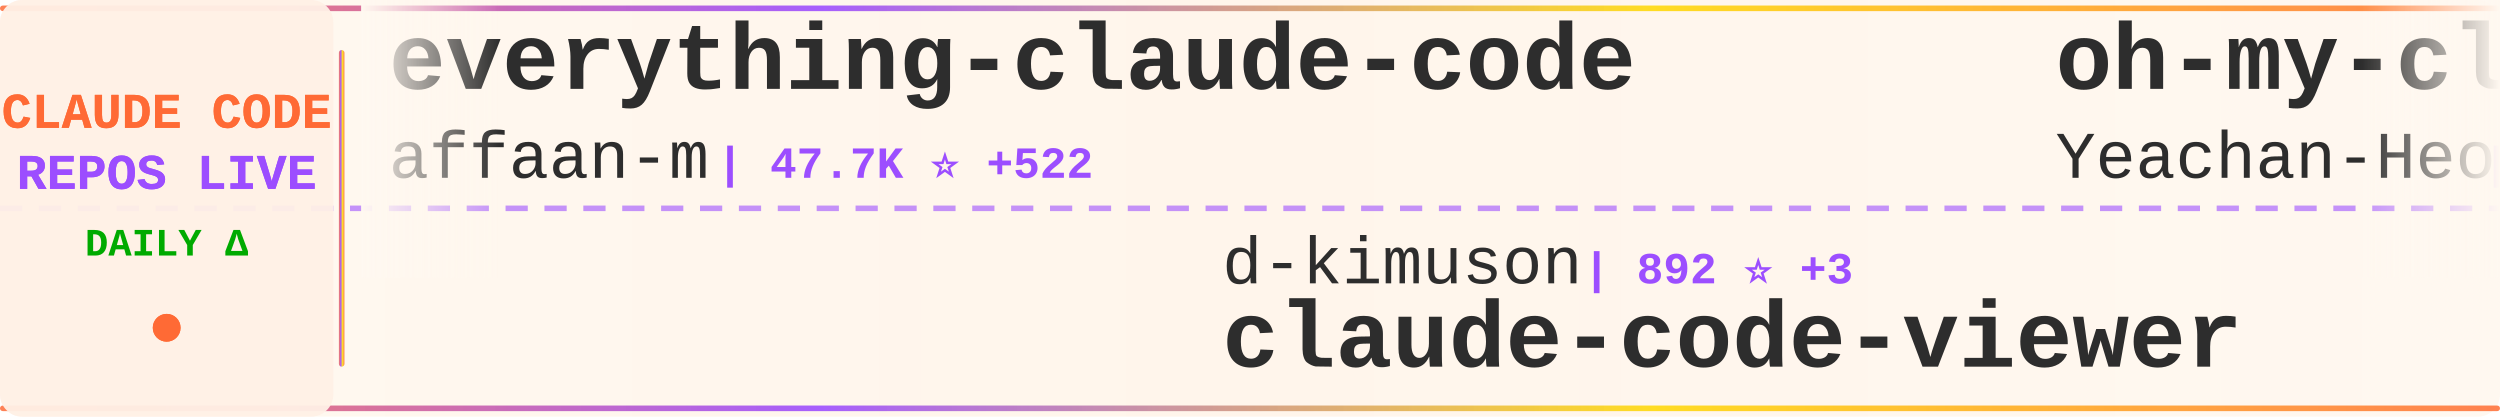
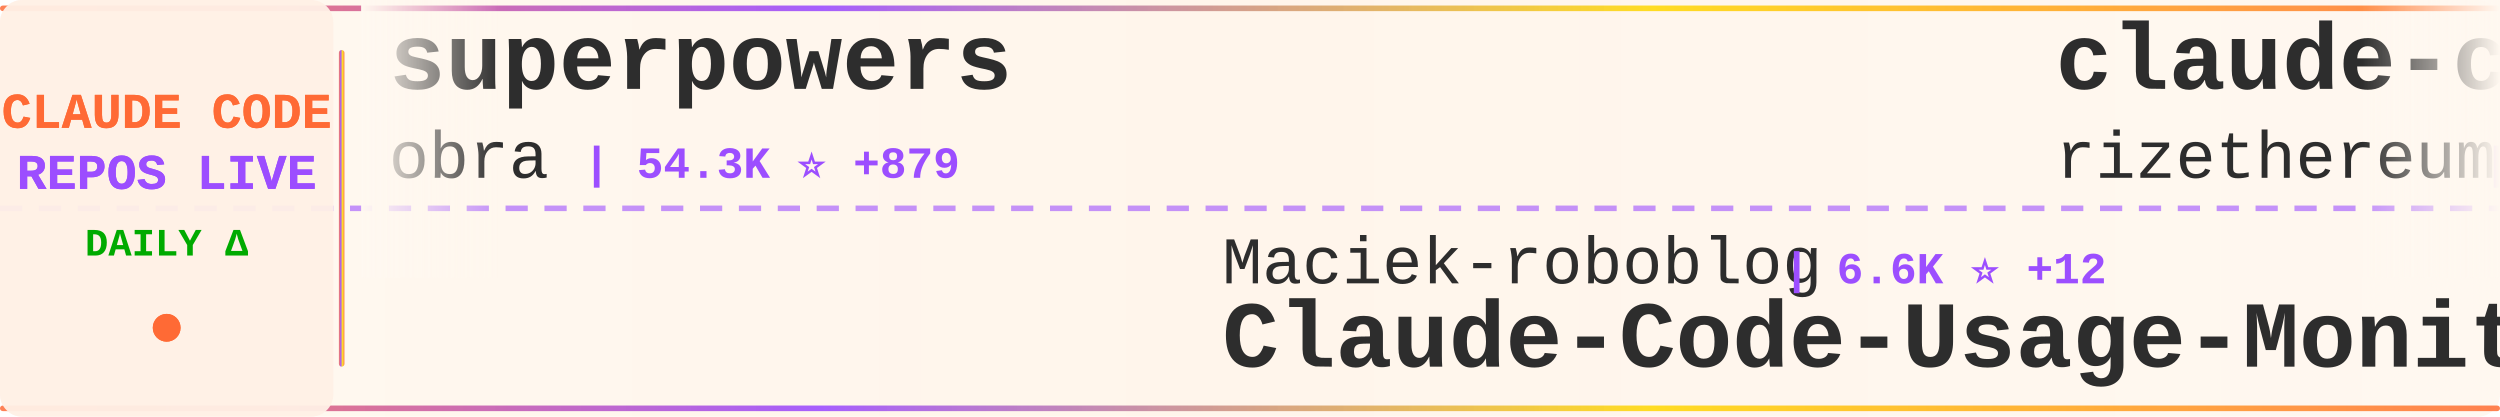
<svg xmlns="http://www.w3.org/2000/svg" width="900" height="150">
  <defs>
    <linearGradient id="tickerBg" x1="0%" y1="0%" x2="100%" y2="0%">
      <stop offset="0%" style="stop-color:#fff8f0;stop-opacity:0.98" />
      <stop offset="50%" style="stop-color:#fff5eb;stop-opacity:1" />
      <stop offset="100%" style="stop-color:#fff8f0;stop-opacity:0.98" />
    </linearGradient>
    <linearGradient id="borderGrad" x1="0%" y1="0%" x2="100%" y2="0%">
      <stop offset="0%" style="stop-color:#FF6B35;stop-opacity:0.85">
        <animate attributeName="stop-opacity" values="0.85;1;0.85" dur="2s" repeatCount="indefinite" />
      </stop>
      <stop offset="33%" style="stop-color:#9C4EFF;stop-opacity:0.9">
        <animate attributeName="stop-opacity" values="0.9;1;0.9" dur="2.2s" repeatCount="indefinite" />
      </stop>
      <stop offset="66%" style="stop-color:#FFD700;stop-opacity:0.85">
        <animate attributeName="stop-opacity" values="0.85;1;0.85" dur="1.8s" repeatCount="indefinite" />
      </stop>
      <stop offset="100%" style="stop-color:#FF6B35;stop-opacity:0.85">
        <animate attributeName="stop-opacity" values="0.85;1;0.85" dur="2s" repeatCount="indefinite" />
      </stop>
    </linearGradient>
    <filter id="textGlow">
      <feGaussianBlur stdDeviation="0.15" result="coloredBlur" />
      <feMerge>
        <feMergeNode in="coloredBlur" />
        <feMergeNode in="SourceGraphic" />
      </feMerge>
    </filter>
    <filter id="metricGlow">
      <feGaussianBlur stdDeviation="0.2" result="coloredBlur" />
      <feMerge>
        <feMergeNode in="coloredBlur" />
        <feMergeNode in="SourceGraphic" />
      </feMerge>
    </filter>
    <linearGradient id="leftFade" x1="0%" y1="0%" x2="100%" y2="0%">
      <stop offset="0%" style="stop-color:#fff8f0;stop-opacity:1" />
      <stop offset="100%" style="stop-color:#fff8f0;stop-opacity:0" />
    </linearGradient>
    <linearGradient id="rightFade" x1="0%" y1="0%" x2="100%" y2="0%">
      <stop offset="0%" style="stop-color:#fff8f0;stop-opacity:0" />
      <stop offset="100%" style="stop-color:#fff8f0;stop-opacity:1" />
    </linearGradient>
  </defs>
  <rect width="900" height="150" fill="url(#tickerBg)" rx="8" />
  <rect x="0" y="2" width="900" height="2" fill="url(#borderGrad)" rx="1" />
  <rect x="0" y="146" width="900" height="2" fill="url(#borderGrad)" rx="1" />
  <line x1="0" y1="75" x2="900" y2="75" stroke="#9C4EFF" stroke-width="2" stroke-dasharray="8 6" opacity="0.6" />
  <rect x="0" y="0" width="120" height="150" fill="#fff0e6" opacity="0.95" rx="8" />
  <text x="60" y="46" font-family="'Courier New', monospace" font-size="18" font-weight="bold" fill="#FF6B35" text-anchor="middle" filter="url(#textGlow)">
    CLAUDE CODE
  </text>
  <text x="60" y="68" font-family="'Courier New', monospace" font-size="18" font-weight="bold" fill="#9C4EFF" text-anchor="middle" filter="url(#textGlow)">
    REPOS LIVE
  </text>
  <text x="60" y="92" font-family="'Courier New', monospace" font-size="14" font-weight="bold" fill="#00aa00" text-anchor="middle">
    DAILY Δ
  </text>
  <circle cx="60" cy="118" r="5" fill="#FF6B35" filter="url(#metricGlow)">
    <animate attributeName="r" values="4;6;4" dur="1.5s" repeatCount="indefinite" />
    <animate attributeName="opacity" values="0.6;1;0.6" dur="1.5s" repeatCount="indefinite" />
  </circle>
  <rect x="122" y="18" width="2" height="114" fill="url(#borderGrad)" rx="1" />
  <clipPath id="tickerClip">
    <rect x="130" y="0" width="770" height="150" />
  </clipPath>
  <g clip-path="url(#tickerClip)">
    <g id="tickerItems">
      <animateTransform attributeName="transform" attributeType="XML" type="translate" from="0 0" to="-3000 0" dur="54s" repeatCount="indefinite" />
      <g transform="translate(0, 0)">
-         <text x="140" y="32" font-family="'Courier New', monospace" font-size="34" font-weight="bold" fill="#2d2d2d">everything-claude-code</text>
-         <text x="140" y="64" font-family="'Courier New', monospace" font-size="24" font-weight="normal" fill="#2d2d2d" opacity="1.0">affaan-m</text>
-         <text x="258" y="64" font-family="'Courier New', monospace" font-size="16" font-weight="bold" fill="#9C4EFF"> | 47.7K ⭐ +522</text>
+         <text x="140" y="32" font-family="'Courier New', monospace" font-size="34" font-weight="bold" fill="#2d2d2d">superpowers</text>
+         <text x="140" y="64" font-family="'Courier New', monospace" font-size="24" font-weight="normal" fill="#2d2d2d" opacity="1.0">obra</text>
+         <text x="210" y="64" font-family="'Courier New', monospace" font-size="16" font-weight="bold" fill="#9C4EFF"> | 54.3K ⭐ +879</text>
      </g>
      <g transform="translate(300, 0)">
-         <text x="140" y="102" font-family="'Courier New', monospace" font-size="24" font-weight="normal" fill="#2d2d2d" opacity="1.0">d-kimuson</text>
-         <text x="270" y="102" font-family="'Courier New', monospace" font-size="16" font-weight="bold" fill="#9C4EFF"> | 892 ⭐ +3</text>
-         <text x="140" y="132" font-family="'Courier New', monospace" font-size="34" font-weight="bold" fill="#2d2d2d">claude-code-viewer</text>
+         <text x="140" y="102" font-family="'Courier New', monospace" font-size="24" font-weight="normal" fill="#2d2d2d" opacity="1.0">Maciek-roboblog</text>
+         <text x="342" y="102" font-family="'Courier New', monospace" font-size="16" font-weight="bold" fill="#9C4EFF"> | 6.6K ⭐ +12</text>
+         <text x="140" y="132" font-family="'Courier New', monospace" font-size="34" font-weight="bold" fill="#2d2d2d">Claude-Code-Usage-Monito...</text>
      </g>
      <g transform="translate(600, 0)">
-         <text x="140" y="32" font-family="'Courier New', monospace" font-size="34" font-weight="bold" fill="#2d2d2d">oh-my-claudecode</text>
-         <text x="140" y="64" font-family="'Courier New', monospace" font-size="24" font-weight="normal" fill="#2d2d2d" opacity="1.0">Yeachan-Heo</text>
-         <text x="294" y="64" font-family="'Courier New', monospace" font-size="16" font-weight="bold" fill="#9C4EFF"> | 6.6K ⭐ +90</text>
+         <text x="140" y="32" font-family="'Courier New', monospace" font-size="34" font-weight="bold" fill="#2d2d2d">claude-code-requirements...</text>
+         <text x="140" y="64" font-family="'Courier New', monospace" font-size="24" font-weight="normal" fill="#2d2d2d" opacity="1.0">rizethereum</text>
+         <text x="294" y="64" font-family="'Courier New', monospace" font-size="16" font-weight="bold" fill="#9C4EFF"> | 1.7K ⭐</text>
      </g>
      <g transform="translate(900, 0)">
-         <text x="140" y="102" font-family="'Courier New', monospace" font-size="24" font-weight="normal" fill="#2d2d2d" opacity="1.0">lst97</text>
-         <text x="222" y="102" font-family="'Courier New', monospace" font-size="16" font-weight="bold" fill="#9C4EFF"> | 1.4K ⭐ +1</text>
-         <text x="140" y="132" font-family="'Courier New', monospace" font-size="34" font-weight="bold" fill="#2d2d2d">claude-code-sub-agents</text>
+         <text x="140" y="102" font-family="'Courier New', monospace" font-size="24" font-weight="normal" fill="#2d2d2d" opacity="1.0">peterkrueck</text>
+         <text x="294" y="102" font-family="'Courier New', monospace" font-size="16" font-weight="bold" fill="#9C4EFF"> | 1.3K ⭐</text>
+         <text x="140" y="132" font-family="'Courier New', monospace" font-size="34" font-weight="bold" fill="#2d2d2d">Claude-Code-Development-...</text>
      </g>
      <g transform="translate(1200, 0)">
-         <text x="140" y="32" font-family="'Courier New', monospace" font-size="34" font-weight="bold" fill="#2d2d2d">claude-skills</text>
-         <text x="140" y="64" font-family="'Courier New', monospace" font-size="24" font-weight="normal" fill="#2d2d2d" opacity="1.0">alirezarezvani</text>
-         <text x="330" y="64" font-family="'Courier New', monospace" font-size="16" font-weight="bold" fill="#9C4EFF"> | 1.9K ⭐ +13</text>
+         <text x="140" y="32" font-family="'Courier New', monospace" font-size="34" font-weight="bold" fill="#2d2d2d">CLIProxyAPI</text>
+         <text x="140" y="64" font-family="'Courier New', monospace" font-size="24" font-weight="normal" fill="#2d2d2d" opacity="1.0">router-for-me</text>
+         <text x="318" y="64" font-family="'Courier New', monospace" font-size="16" font-weight="bold" fill="#9C4EFF"> | 10.9K ⭐ +76</text>
      </g>
      <g transform="translate(1500, 0)">
-         <text x="140" y="102" font-family="'Courier New', monospace" font-size="24" font-weight="normal" fill="#2d2d2d" opacity="1.0">snarktank</text>
-         <text x="270" y="102" font-family="'Courier New', monospace" font-size="16" font-weight="bold" fill="#9C4EFF"> | 10.6K ⭐ +77</text>
-         <text x="140" y="132" font-family="'Courier New', monospace" font-size="34" font-weight="bold" fill="#2d2d2d">ralph</text>
+         <text x="140" y="102" font-family="'Courier New', monospace" font-size="24" font-weight="normal" fill="#2d2d2d" opacity="1.0">BloopAI</text>
+         <text x="246" y="102" font-family="'Courier New', monospace" font-size="16" font-weight="bold" fill="#9C4EFF"> | 21.4K ⭐ +54</text>
+         <text x="140" y="132" font-family="'Courier New', monospace" font-size="34" font-weight="bold" fill="#2d2d2d">vibe-kanban</text>
      </g>
      <g transform="translate(1800, 0)">
-         <text x="140" y="32" font-family="'Courier New', monospace" font-size="34" font-weight="bold" fill="#2d2d2d">claude-code-hooks-master...</text>
-         <text x="140" y="64" font-family="'Courier New', monospace" font-size="24" font-weight="normal" fill="#2d2d2d" opacity="1.0">disler</text>
-         <text x="234" y="64" font-family="'Courier New', monospace" font-size="16" font-weight="bold" fill="#9C4EFF"> | 3.1K ⭐ +11</text>
+         <text x="140" y="32" font-family="'Courier New', monospace" font-size="34" font-weight="bold" fill="#2d2d2d">claude-code-config</text>
+         <text x="140" y="64" font-family="'Courier New', monospace" font-size="24" font-weight="normal" fill="#2d2d2d" opacity="1.0">jarrodwatts</text>
+         <text x="294" y="64" font-family="'Courier New', monospace" font-size="16" font-weight="bold" fill="#9C4EFF"> | 938 ⭐ +2</text>
      </g>
      <g transform="translate(2100, 0)">
-         <text x="140" y="102" font-family="'Courier New', monospace" font-size="24" font-weight="normal" fill="#2d2d2d" opacity="1.0">kepano</text>
-         <text x="234" y="102" font-family="'Courier New', monospace" font-size="16" font-weight="bold" fill="#9C4EFF"> | 10.0K ⭐ +52</text>
-         <text x="140" y="132" font-family="'Courier New', monospace" font-size="34" font-weight="bold" fill="#2d2d2d">obsidian-skills</text>
+         <text x="140" y="102" font-family="'Courier New', monospace" font-size="24" font-weight="normal" fill="#2d2d2d" opacity="1.0">siteboon</text>
+         <text x="258" y="102" font-family="'Courier New', monospace" font-size="16" font-weight="bold" fill="#9C4EFF"> | 6.3K ⭐ +20</text>
+         <text x="140" y="132" font-family="'Courier New', monospace" font-size="34" font-weight="bold" fill="#2d2d2d">claudecodeui</text>
      </g>
      <g transform="translate(2400, 0)">
-         <text x="140" y="32" font-family="'Courier New', monospace" font-size="34" font-weight="bold" fill="#2d2d2d">learn-claude-code</text>
-         <text x="140" y="64" font-family="'Courier New', monospace" font-size="24" font-weight="normal" fill="#2d2d2d" opacity="1.0">shareAI-lab</text>
-         <text x="294" y="64" font-family="'Courier New', monospace" font-size="16" font-weight="bold" fill="#9C4EFF"> | 17.2K ⭐ +56</text>
+         <text x="140" y="32" font-family="'Courier New', monospace" font-size="34" font-weight="bold" fill="#2d2d2d">Claude-Code</text>
+         <text x="140" y="64" font-family="'Courier New', monospace" font-size="24" font-weight="normal" fill="#2d2d2d" opacity="1.0">lyconear</text>
+         <text x="258" y="64" font-family="'Courier New', monospace" font-size="16" font-weight="bold" fill="#9C4EFF"> | 4 ⭐</text>
      </g>
      <g transform="translate(2700, 0)">
-         <text x="140" y="102" font-family="'Courier New', monospace" font-size="24" font-weight="normal" fill="#2d2d2d" opacity="1.0">sugyan</text>
-         <text x="234" y="102" font-family="'Courier New', monospace" font-size="16" font-weight="bold" fill="#9C4EFF"> | 918 ⭐ +3</text>
-         <text x="140" y="132" font-family="'Courier New', monospace" font-size="34" font-weight="bold" fill="#2d2d2d">claude-code-webui</text>
+         <text x="140" y="102" font-family="'Courier New', monospace" font-size="24" font-weight="normal" fill="#2d2d2d" opacity="1.0">shanraisshan</text>
+         <text x="306" y="102" font-family="'Courier New', monospace" font-size="16" font-weight="bold" fill="#9C4EFF"> | 2.7K ⭐ +17</text>
+         <text x="140" y="132" font-family="'Courier New', monospace" font-size="34" font-weight="bold" fill="#2d2d2d">claude-code-best-practic...</text>
      </g>
      <g transform="translate(3000, 0)">
-         <text x="140" y="32" font-family="'Courier New', monospace" font-size="34" font-weight="bold" fill="#2d2d2d">everything-claude-code</text>
-         <text x="140" y="64" font-family="'Courier New', monospace" font-size="24" font-weight="normal" fill="#2d2d2d" opacity="1.0">affaan-m</text>
-         <text x="258" y="64" font-family="'Courier New', monospace" font-size="16" font-weight="bold" fill="#9C4EFF"> | 47.7K ⭐ +522</text>
+         <text x="140" y="32" font-family="'Courier New', monospace" font-size="34" font-weight="bold" fill="#2d2d2d">superpowers</text>
+         <text x="140" y="64" font-family="'Courier New', monospace" font-size="24" font-weight="normal" fill="#2d2d2d" opacity="1.0">obra</text>
+         <text x="210" y="64" font-family="'Courier New', monospace" font-size="16" font-weight="bold" fill="#9C4EFF"> | 54.3K ⭐ +879</text>
      </g>
      <g transform="translate(3300, 0)">
-         <text x="140" y="102" font-family="'Courier New', monospace" font-size="24" font-weight="normal" fill="#2d2d2d" opacity="1.0">d-kimuson</text>
-         <text x="270" y="102" font-family="'Courier New', monospace" font-size="16" font-weight="bold" fill="#9C4EFF"> | 892 ⭐ +3</text>
-         <text x="140" y="132" font-family="'Courier New', monospace" font-size="34" font-weight="bold" fill="#2d2d2d">claude-code-viewer</text>
+         <text x="140" y="102" font-family="'Courier New', monospace" font-size="24" font-weight="normal" fill="#2d2d2d" opacity="1.0">Maciek-roboblog</text>
+         <text x="342" y="102" font-family="'Courier New', monospace" font-size="16" font-weight="bold" fill="#9C4EFF"> | 6.6K ⭐ +12</text>
+         <text x="140" y="132" font-family="'Courier New', monospace" font-size="34" font-weight="bold" fill="#2d2d2d">Claude-Code-Usage-Monito...</text>
      </g>
      <g transform="translate(3600, 0)">
-         <text x="140" y="32" font-family="'Courier New', monospace" font-size="34" font-weight="bold" fill="#2d2d2d">oh-my-claudecode</text>
-         <text x="140" y="64" font-family="'Courier New', monospace" font-size="24" font-weight="normal" fill="#2d2d2d" opacity="1.0">Yeachan-Heo</text>
-         <text x="294" y="64" font-family="'Courier New', monospace" font-size="16" font-weight="bold" fill="#9C4EFF"> | 6.6K ⭐ +90</text>
+         <text x="140" y="32" font-family="'Courier New', monospace" font-size="34" font-weight="bold" fill="#2d2d2d">claude-code-requirements...</text>
+         <text x="140" y="64" font-family="'Courier New', monospace" font-size="24" font-weight="normal" fill="#2d2d2d" opacity="1.0">rizethereum</text>
+         <text x="294" y="64" font-family="'Courier New', monospace" font-size="16" font-weight="bold" fill="#9C4EFF"> | 1.7K ⭐</text>
      </g>
      <g transform="translate(3900, 0)">
-         <text x="140" y="102" font-family="'Courier New', monospace" font-size="24" font-weight="normal" fill="#2d2d2d" opacity="1.0">lst97</text>
-         <text x="222" y="102" font-family="'Courier New', monospace" font-size="16" font-weight="bold" fill="#9C4EFF"> | 1.4K ⭐ +1</text>
-         <text x="140" y="132" font-family="'Courier New', monospace" font-size="34" font-weight="bold" fill="#2d2d2d">claude-code-sub-agents</text>
+         <text x="140" y="102" font-family="'Courier New', monospace" font-size="24" font-weight="normal" fill="#2d2d2d" opacity="1.0">peterkrueck</text>
+         <text x="294" y="102" font-family="'Courier New', monospace" font-size="16" font-weight="bold" fill="#9C4EFF"> | 1.3K ⭐</text>
+         <text x="140" y="132" font-family="'Courier New', monospace" font-size="34" font-weight="bold" fill="#2d2d2d">Claude-Code-Development-...</text>
      </g>
    </g>
  </g>
  <rect x="130" y="0" width="50" height="100" fill="url(#leftFade)" />
  <rect x="850" y="0" width="50" height="100" fill="url(#rightFade)" />
</svg>
